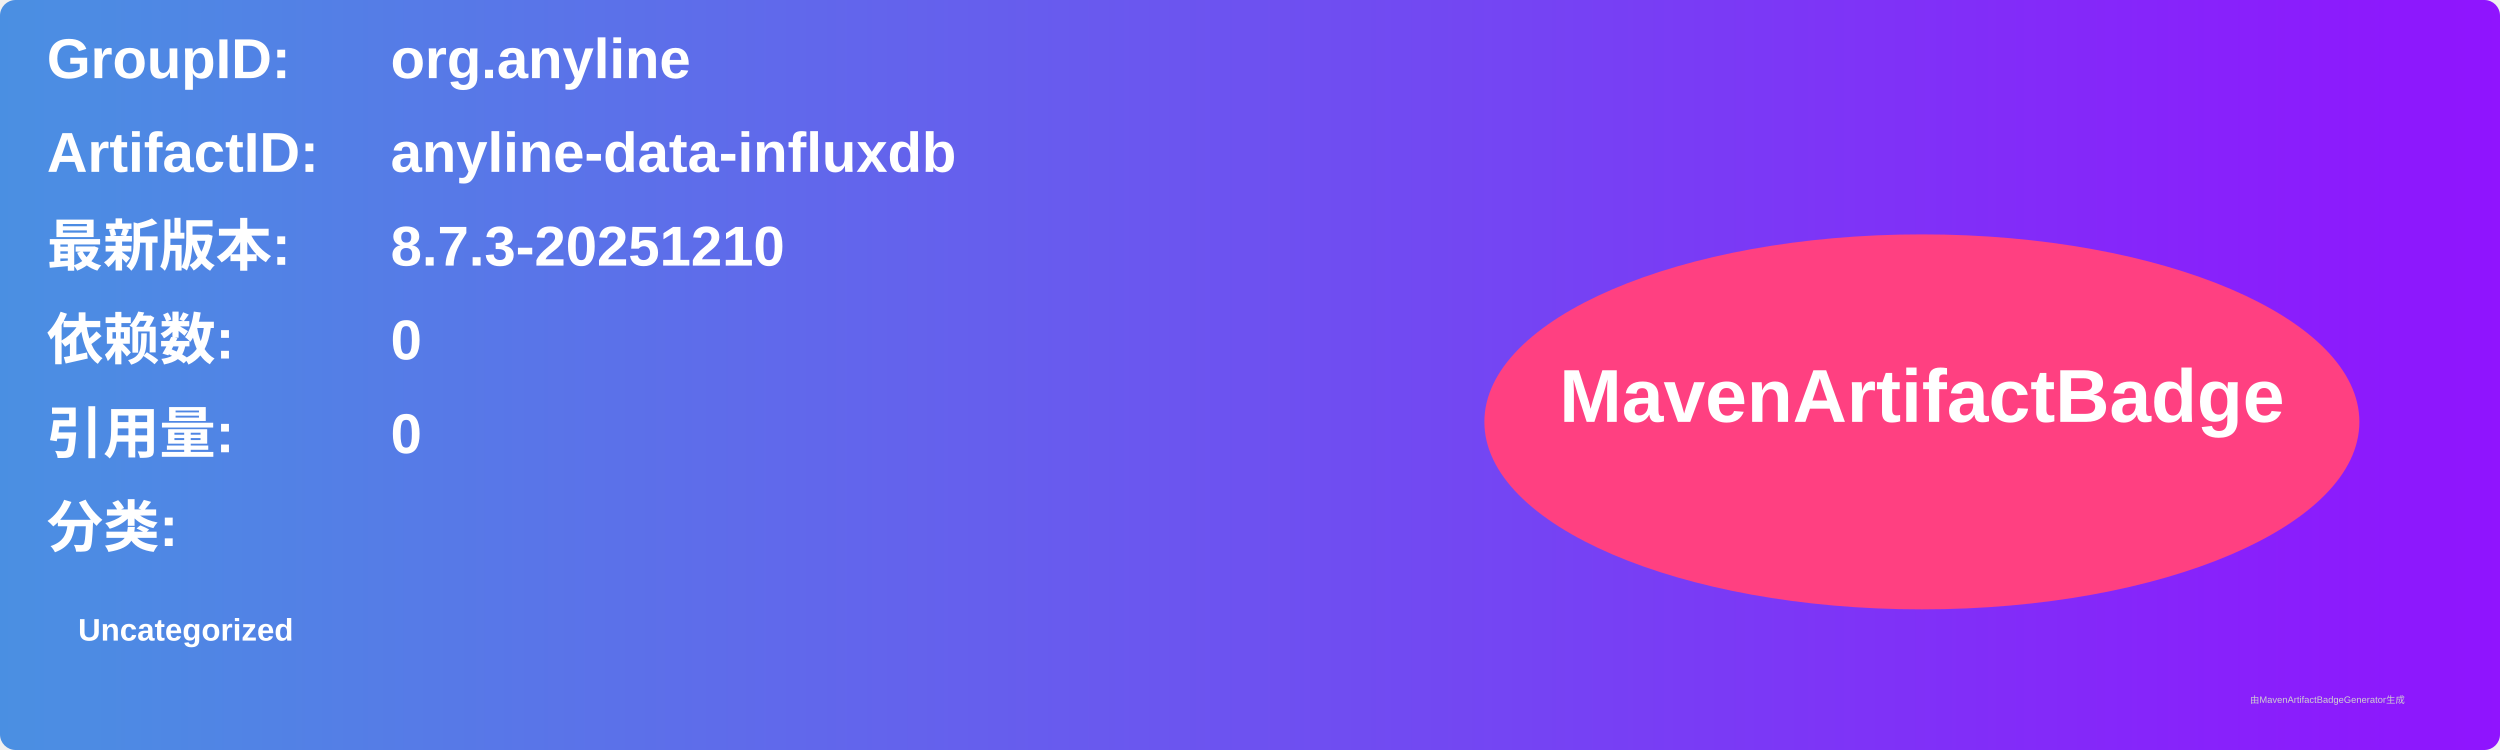
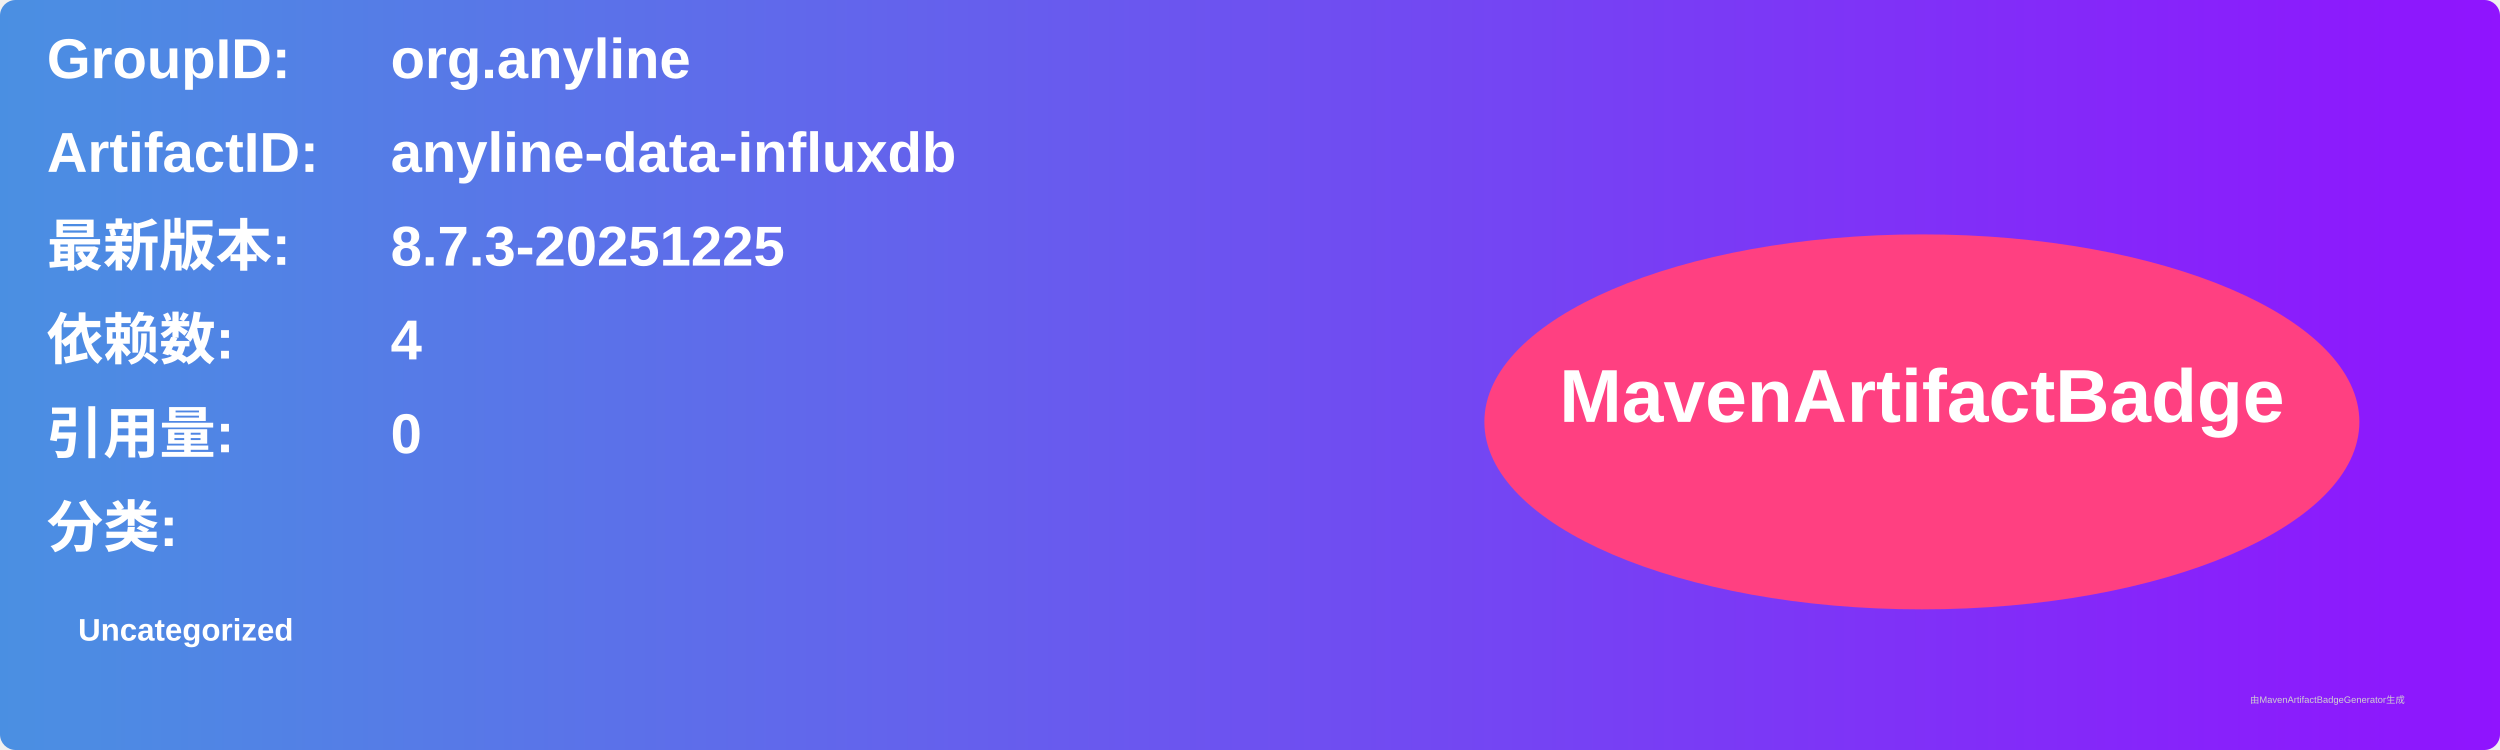
<svg xmlns="http://www.w3.org/2000/svg" width="800" height="240" viewBox="0 0 800 240">
  <linearGradient id="grad" x1="0%" y1="0%" x2="100%" y2="0%">
    <stop offset="0%" stop-color="#4a90e2" />
    <stop offset="100%" stop-color="#9013fe" />
  </linearGradient>
  <rect width="100%" height="100%" rx="5" ry="5" fill="url(#grad)" />
  <g transform="translate(15, 15)">
    <text x="0" y="10" font-family="Arial" font-size="18" fill="white" font-weight="bold" width="260">GroupID:</text>
    <text x="110" y="10" font-family="Arial" font-size="18" fill="white" font-weight="bold" width="460">org.anyline</text>
    <text x="0" y="40" font-family="Arial" font-size="18" fill="white" font-weight="bold" width="260">ArtifactID:</text>
    <text x="110" y="40" font-family="Arial" font-size="18" fill="white" font-weight="bold" width="460">anyline-data-influxdb</text>
    <text x="0" y="70" font-family="Arial" font-size="18" fill="white" font-weight="bold">最新版本:</text>
    <text x="110" y="70" font-family="Arial" font-size="18" fill="white" font-weight="bold">
-       <tspan font-weight="bold">8.7.3-20251210</tspan>
+       <tspan font-weight="bold">8.7.3-20251225</tspan>
    </text>
    <text x="0" y="100" font-family="Arial" font-size="18" fill="white" font-weight="bold">依赖数: </text>
    <text x="110" y="100" font-family="Arial" font-size="18" fill="white">
-       <tspan font-weight="bold">0</tspan>
+       <tspan font-weight="bold">4</tspan>
    </text>
    <text x="0" y="130" font-family="Arial" font-size="18" fill="white" font-weight="bold">引用量: </text>
    <text x="110" y="130" font-family="Arial" font-size="18" fill="white">
      <tspan font-weight="bold">0</tspan>
    </text>
    <text x="0" y="160" font-family="Arial" font-size="18" fill="white" font-weight="bold">分类:</text>
    <text x="10" y="190" font-family="Arial" font-size="10" fill="white">
      <tspan font-weight="bold">Uncategorized</tspan>
    </text>
    <ellipse cx="600" cy="120" rx="140" ry="60" fill="#ff4081" />
    <text x="600" y="120" text-anchor="middle" font-family="Arial" font-size="24" fill="white" font-weight="bold">MavenArtifactBadge</text>
  </g>
  <text x="720" y="225" font-family="Arial" font-size="3" fill="#d0d0d0">由MavenArtifactBadgeGenerator生成</text>
</svg>
